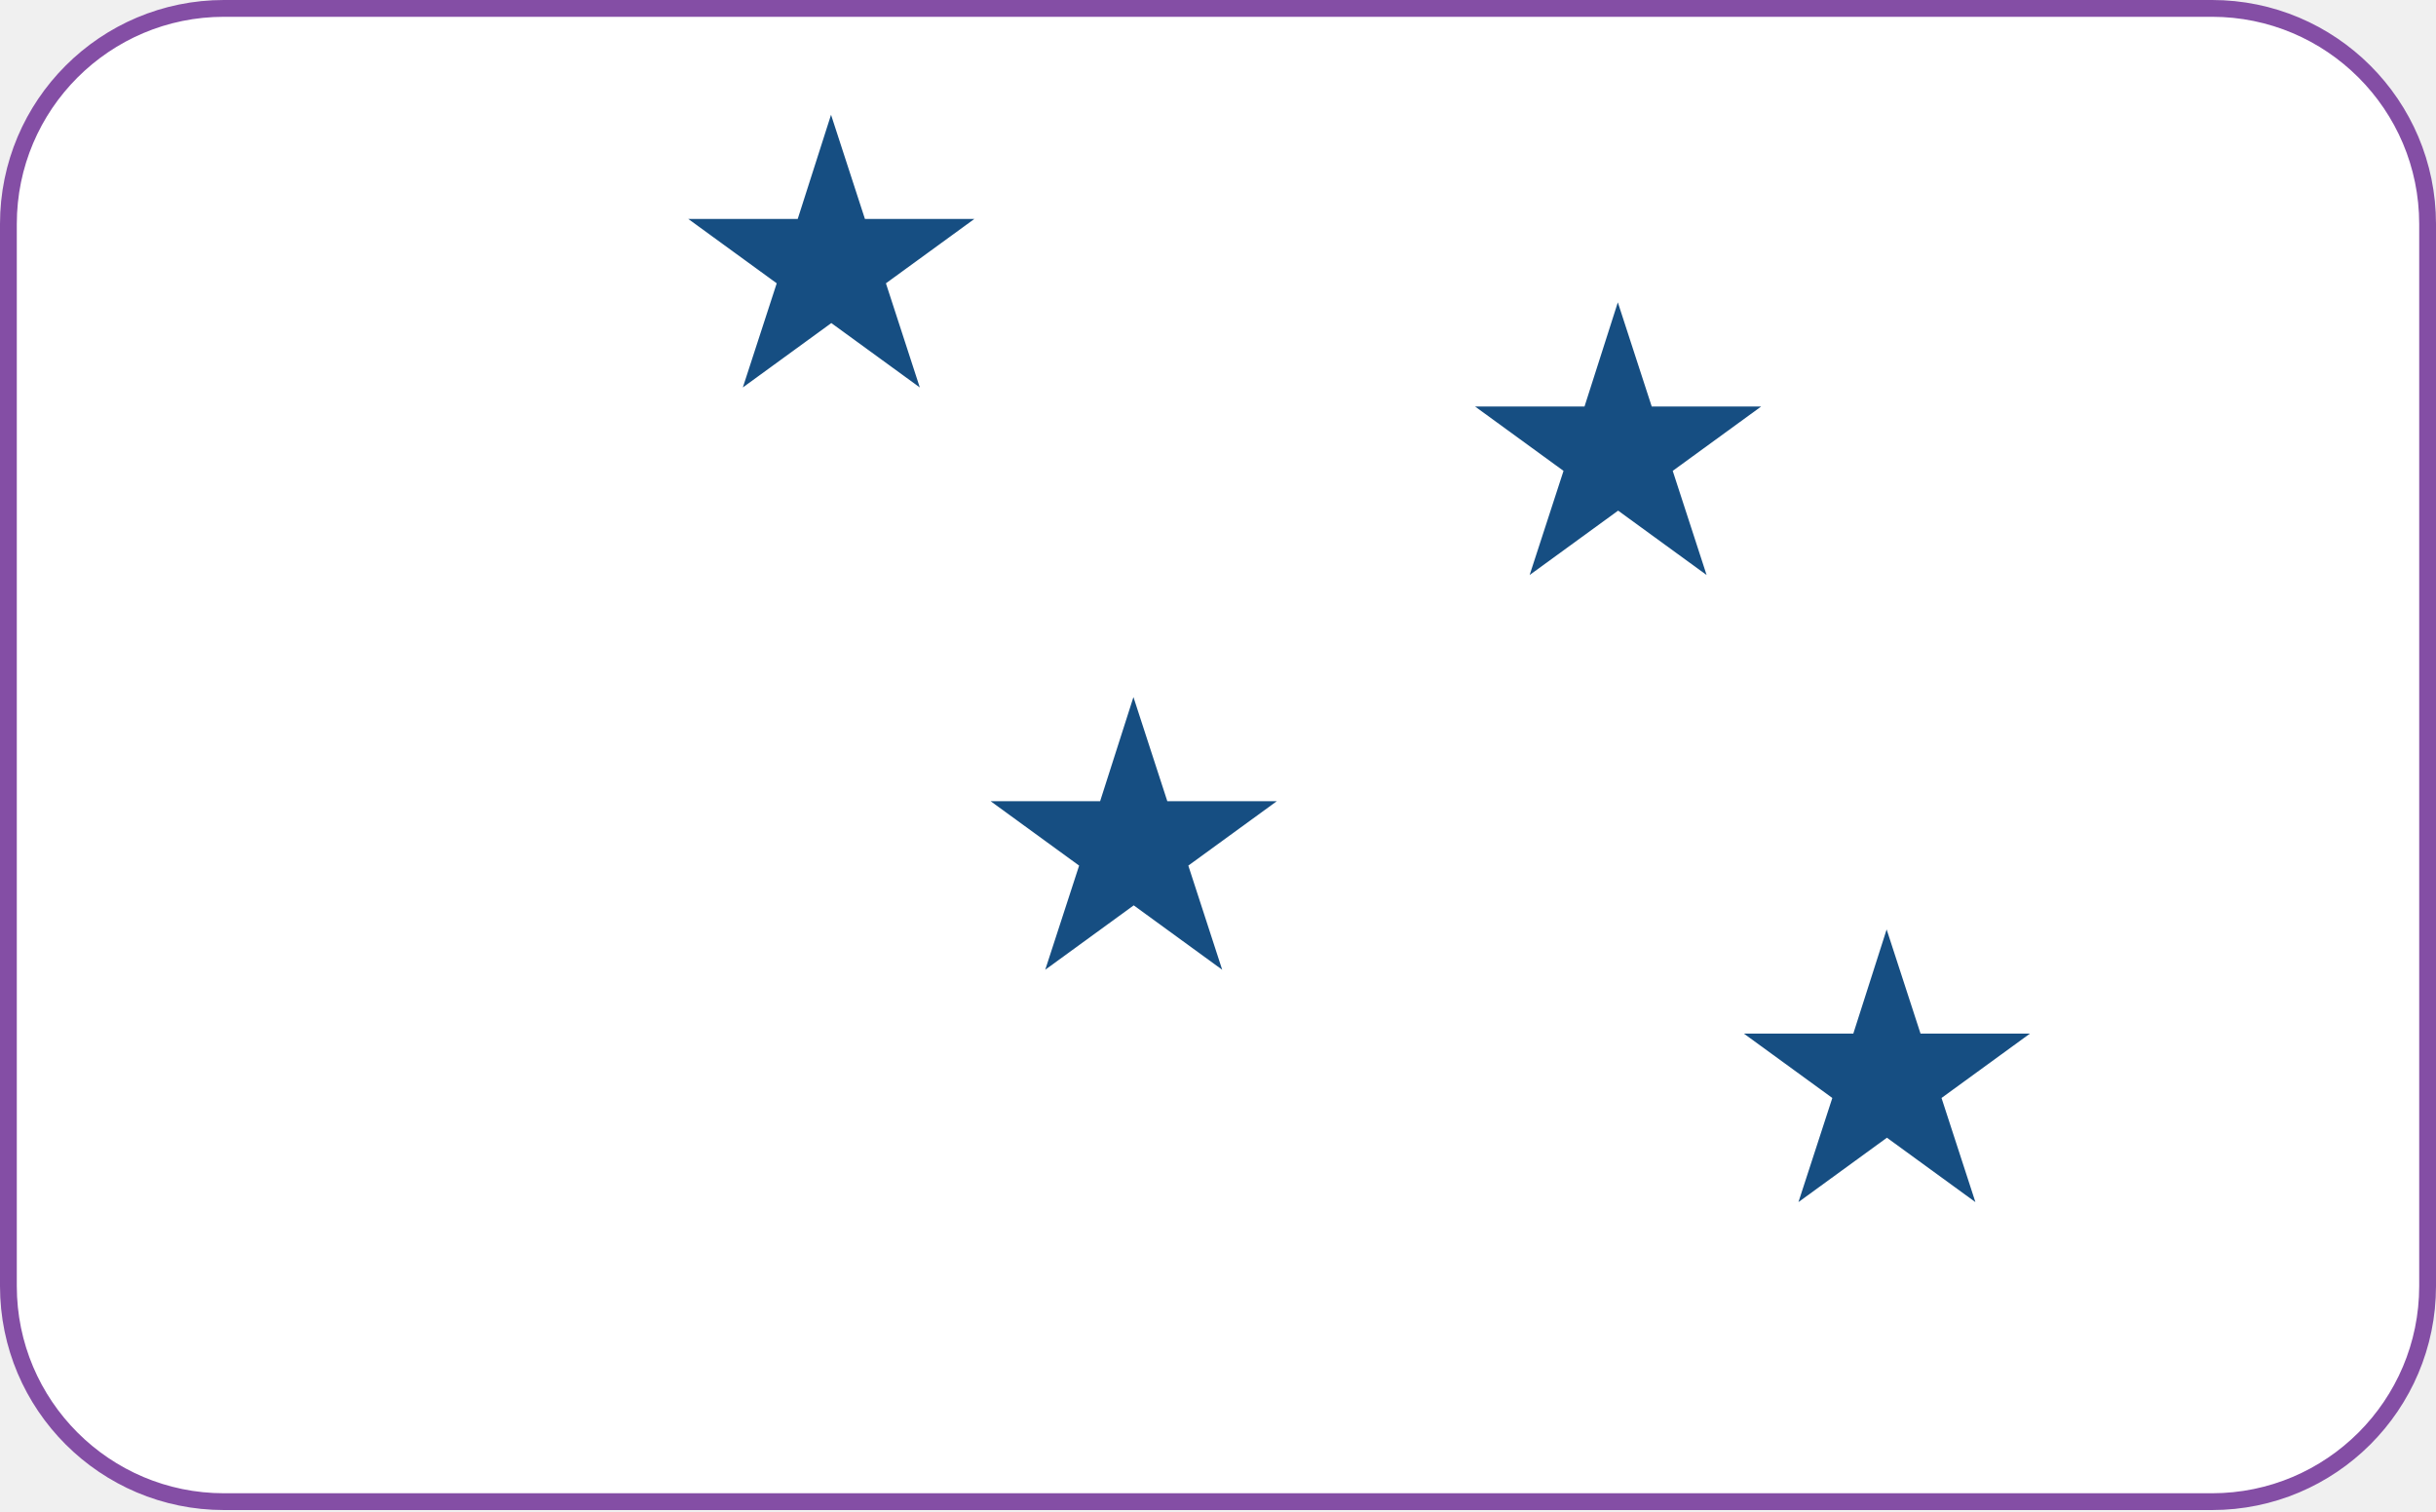
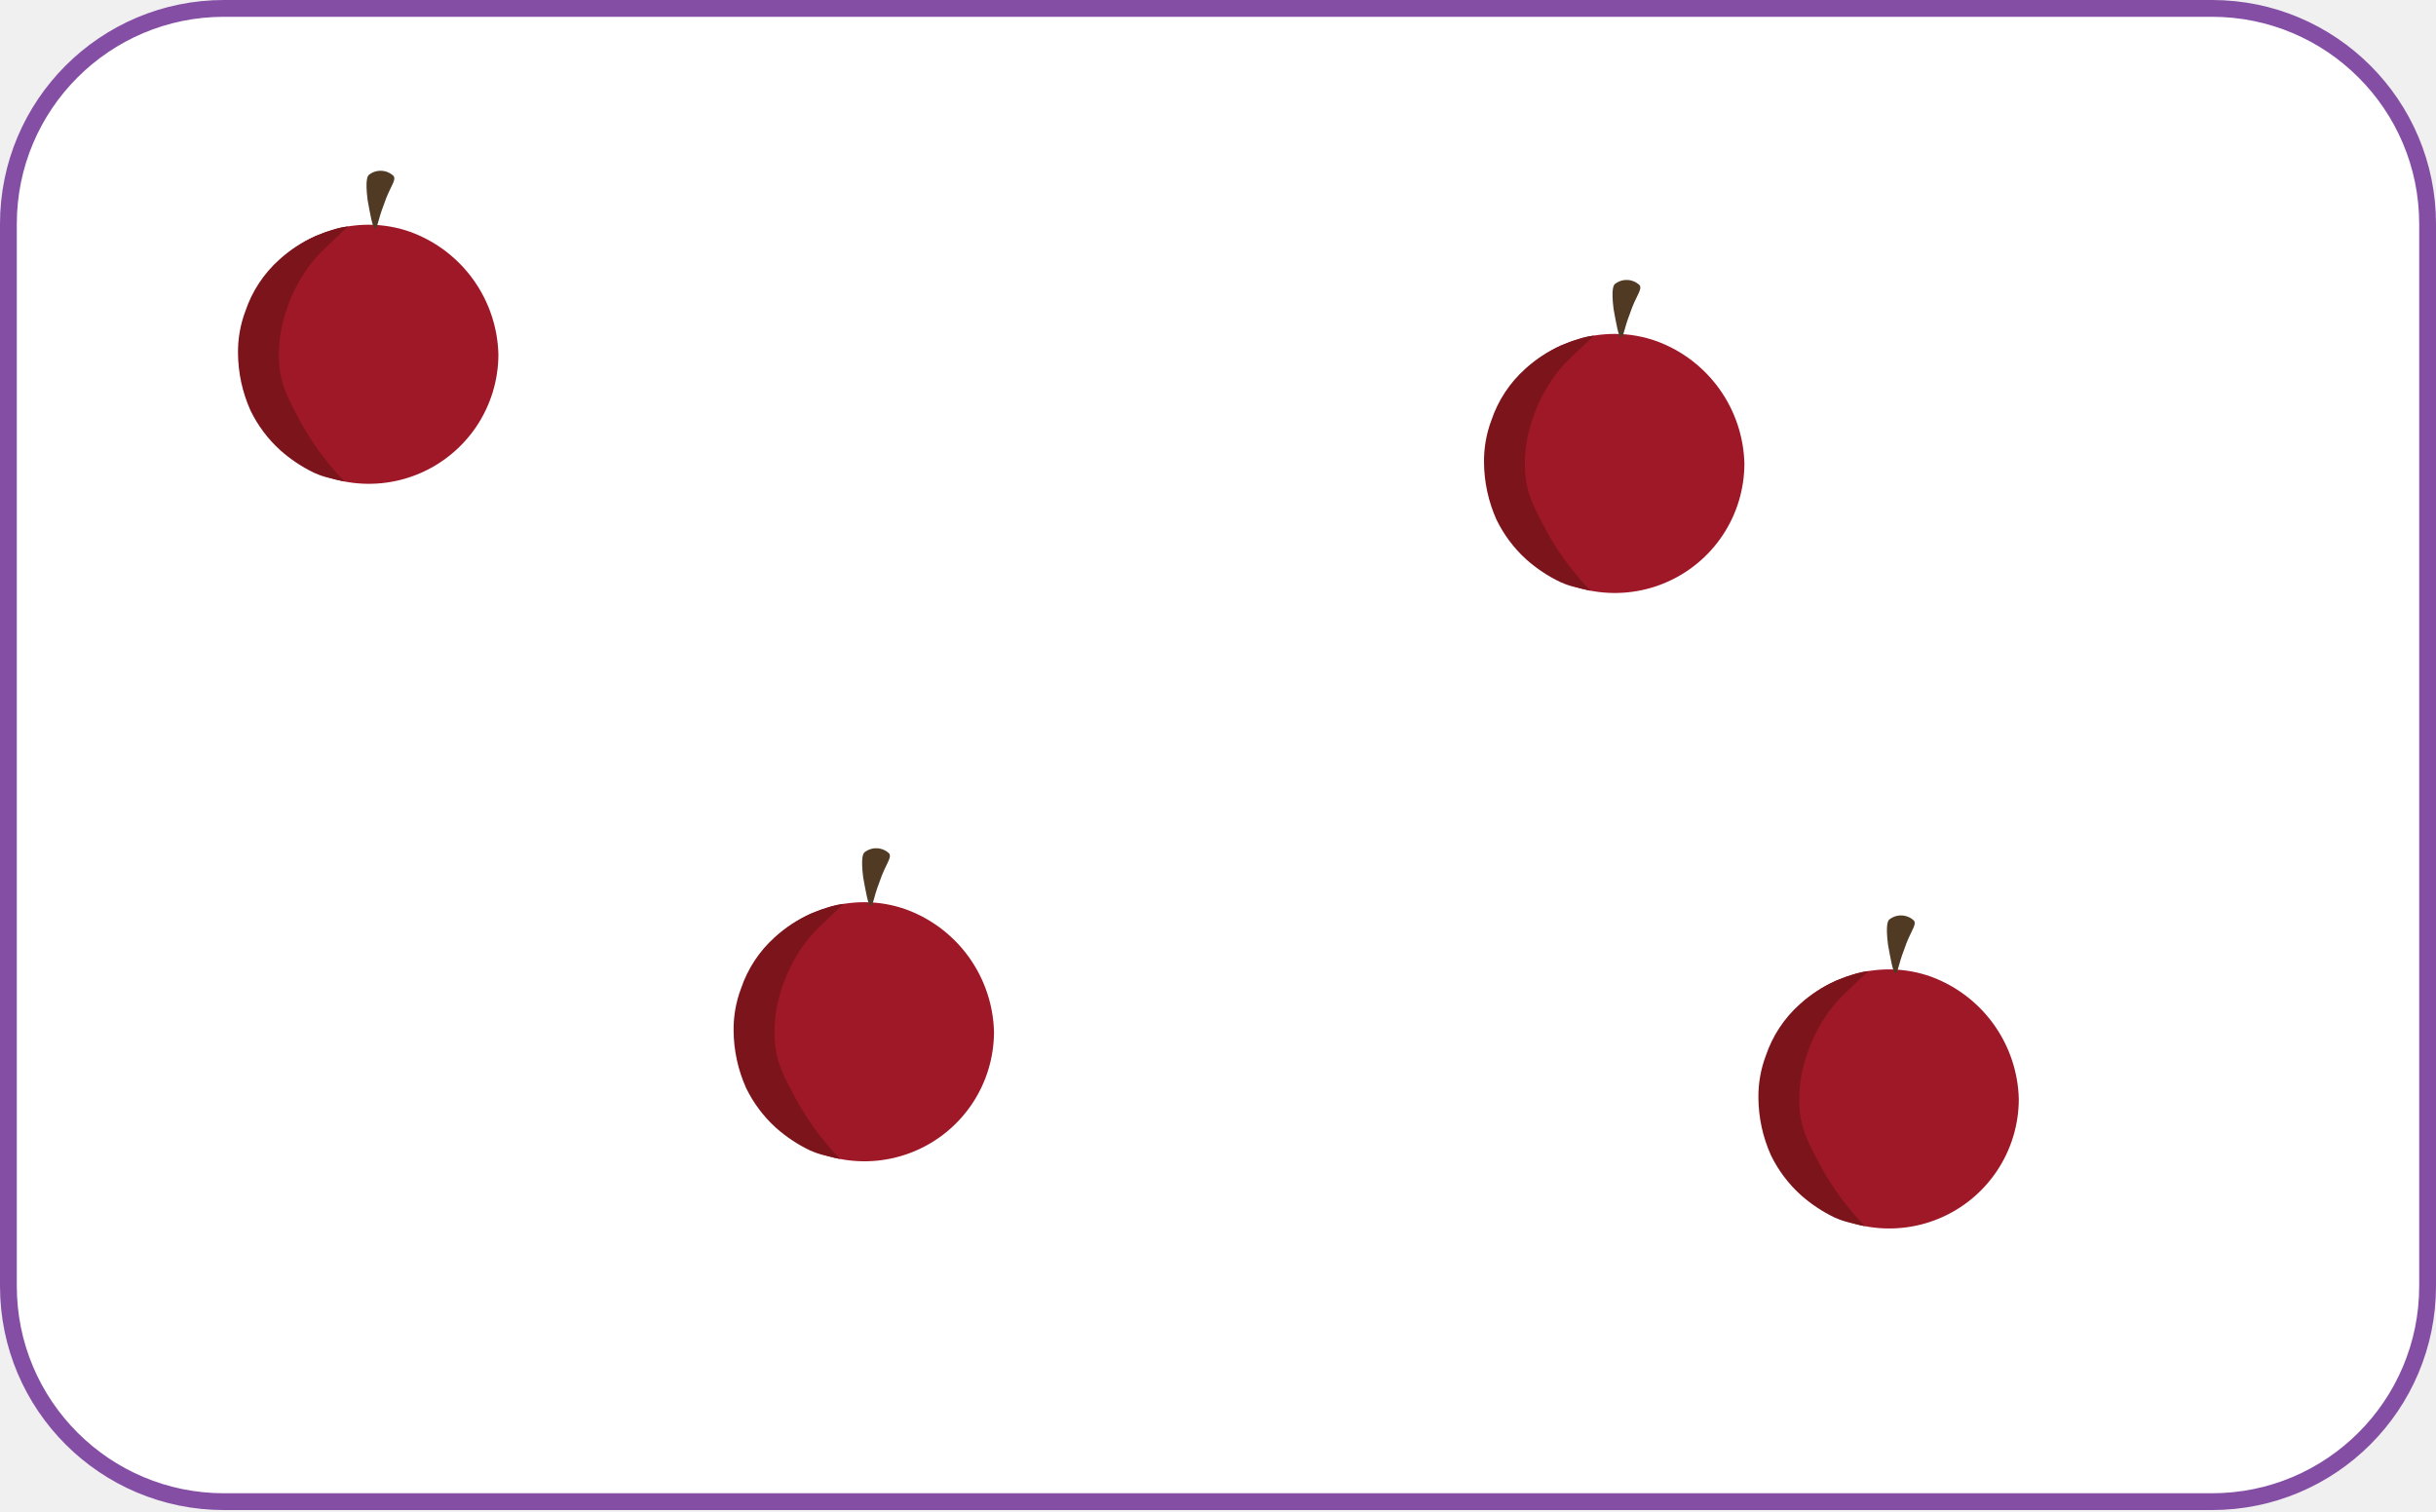
- <svg xmlns="http://www.w3.org/2000/svg" width="870" height="540" version="1.1" id="Ebene_1" x="0px" y="0px" viewBox="0 0 870 540" style="enable-background:new 0 0 870 540;" xml:space="preserve">
-   <style type="text/css">
- 	.st0{fill:#FFFFFF;stroke:#844EA5;stroke-width:6;}
- 	.st1{fill:#164E82;}
- </style>
-   <path class="st0" d="M80,3h710c42.5,0,77,34.5,77,77v379.4c0,42.5-34.5,77-77,77H80c-42.5,0-77-34.5-77-77V80C3,37.5,37.5,3,80,3z" />
-   <path class="st1" d="M404.8,249l12.1,37.2h39.1l-31.6,23l12.1,37.2l-31.6-23l-31.6,23l12.1-37.2l-31.6-23h39.1L404.8,249z" />
-   <path class="st1" d="M296.8,41l12.1,37.2h39.1l-31.6,23l12.1,37.2l-31.6-23l-31.6,23l12.1-37.2l-31.6-23h39.1L296.8,41z" />
-   <path class="st1" d="M577.8,108l12.1,37.2h39.1l-31.6,23l12.1,37.2l-31.6-23l-31.6,23l12.1-37.2l-31.6-23h39.1L577.8,108z" />
-   <path class="st1" d="M673.8,332l12.1,37.2h39.1l-31.6,23l12.1,37.2l-31.6-23l-31.6,23l12.1-37.2l-31.6-23h39.1L673.8,332z" />
+ <svg xmlns="http://www.w3.org/2000/svg" viewBox="0 0 870 540" fill="none">
+   <rect x="3" y="3" width="864" height="533.4" rx="77" fill="white" stroke="#844EA5" stroke-width="6" />
+   <path d="M178 126.541C178.001 135.693 175.288 144.641 170.204 152.251C165.12 159.861 157.894 165.793 149.438 169.296C140.983 172.799 131.679 173.717 122.702 171.932C113.726 170.147 105.48 165.74 99.008 159.269C92.536 152.797 88.128 144.552 86.343 135.576C84.557 126.599 85.473 117.295 88.975 108.839C92.478 100.384 98.409 93.156 106.019 88.072C113.628 82.987 122.575 80.273 131.728 80.273C136.887 80.279 142.006 81.183 146.855 82.946C155.801 86.279 163.547 92.211 169.097 99.979C174.646 107.747 177.747 116.997 178 126.541Z" fill="#9F1827" />
+   <path d="M123.049 172.003C122.053 171.808 121.243 171.623 120.677 171.487C120.042 171.334 119.906 171.29 118.66 170.982C117.414 170.675 117.4 170.677 116.893 170.547C116.348 170.408 115.603 170.203 114.743 169.907C114.743 169.907 113.465 169.47 112.147 168.871C107.794 166.767 103.751 164.072 100.134 160.862C95.694 156.845 92.068 152.01 89.456 146.622C86.569 140.184 85.052 133.216 85.003 126.161C84.938 120.994 85.845 115.861 87.676 111.029C90.048 104.018 94.185 97.736 99.689 92.788C103.522 89.313 107.876 86.46 112.593 84.334C115.067 83.315 117.591 82.423 120.156 81.661C120.792 81.485 121.482 81.318 122.225 81.175C122.984 81.027 123.7 80.922 124.369 80.847C123.447 81.677 122.097 82.918 120.49 84.442C117.743 87.048 113.893 90.659 112.147 92.784C107.813 98.062 104.494 104.097 102.359 110.584C100.192 116.717 99.282 123.224 99.686 129.716C100.174 137.522 103.162 142.867 106.805 149.738C111.146 157.886 116.615 165.382 123.049 172.003Z" fill="#7B141B" />
+   <path d="M131.725 62.473C133.006 61.447 134.619 60.926 136.259 61.008C137.898 61.09 139.451 61.77 140.624 62.918C141.513 64.698 139.288 66.478 137.064 73.149C134.839 78.933 134.839 81.602 133.949 81.602C133.058 81.602 132.169 76.263 131.276 71.372C130.389 64.251 131.28 62.916 131.725 62.473Z" fill="#503A23" />
+   <path d="M355 368.541C355.001 377.693 352.288 386.641 347.204 394.251C342.12 401.861 334.894 407.793 326.438 411.296C317.983 414.799 308.679 415.717 299.702 413.932C290.726 412.147 282.48 407.74 276.008 401.269C269.536 394.797 265.128 386.552 263.343 377.576C261.557 368.599 262.473 359.295 265.975 350.839C269.478 342.384 275.409 335.156 283.019 330.072C290.628 324.987 299.575 322.273 308.728 322.273C313.887 322.279 319.006 323.183 323.855 324.946C332.801 328.279 340.547 334.211 346.097 341.979C351.646 349.747 354.747 358.997 355 368.541Z" fill="#9F1827" />
+   <path d="M300.049 414.003C299.053 413.808 298.243 413.623 297.677 413.487C297.042 413.334 296.906 413.29 295.66 412.982C294.414 412.675 294.4 412.677 293.893 412.547C293.348 412.408 292.603 412.203 291.743 411.907C291.743 411.907 290.465 411.47 289.147 410.871C284.794 408.767 280.751 406.072 277.134 402.862C272.694 398.845 269.068 394.01 266.456 388.622C263.569 382.184 262.052 375.216 262.003 368.161C261.938 362.994 262.845 357.861 264.676 353.029C267.048 346.018 271.185 339.736 276.689 334.788C280.522 331.313 284.876 328.46 289.593 326.334C292.067 325.315 294.591 324.423 297.156 323.661C297.792 323.485 298.482 323.318 299.225 323.175C299.984 323.027 300.7 322.922 301.369 322.847C300.447 323.677 299.097 324.917 297.49 326.442C294.743 329.048 290.893 332.659 289.147 334.784C284.813 340.062 281.494 346.097 279.359 352.584C277.192 358.717 276.283 365.224 276.686 371.716C277.174 379.522 280.162 384.867 283.805 391.738C288.146 399.886 293.615 407.382 300.049 414.003Z" fill="#7B141B" />
+   <path d="M308.725 304.473C310.006 303.447 311.619 302.926 313.259 303.008C314.898 303.09 316.451 303.77 317.624 304.918C318.513 306.698 316.288 308.478 314.064 315.149C311.839 320.933 311.839 323.602 310.949 323.602C310.058 323.602 309.169 318.263 308.276 313.372C307.389 306.251 308.28 304.916 308.725 304.473Z" fill="#503A23" />
+   <path d="M721 392.541C721.001 401.693 718.288 410.641 713.204 418.251C708.12 425.861 700.894 431.793 692.438 435.296C683.983 438.799 674.679 439.717 665.702 437.932C656.726 436.147 648.48 431.74 642.008 425.269C635.536 418.797 631.128 410.552 629.343 401.576C627.557 392.599 628.473 383.295 631.975 374.839C635.478 366.384 641.409 359.156 649.019 354.072C656.628 348.987 665.575 346.273 674.728 346.273C679.887 346.279 685.006 347.183 689.855 348.946C698.801 352.279 706.547 358.211 712.097 365.979C717.646 373.747 720.747 382.997 721 392.541Z" fill="#9F1827" />
+   <path d="M666.049 438.003C665.053 437.808 664.243 437.623 663.677 437.487C663.042 437.334 662.906 437.29 661.66 436.982C660.414 436.675 660.4 436.677 659.893 436.547C659.348 436.408 658.603 436.203 657.743 435.907C657.743 435.907 656.465 435.47 655.147 434.871C650.794 432.767 646.751 430.072 643.134 426.862C638.694 422.845 635.068 418.01 632.456 412.622C629.569 406.184 628.052 399.216 628.003 392.161C627.938 386.994 628.845 381.861 630.676 377.029C633.048 370.018 637.185 363.736 642.689 358.788C646.522 355.313 650.876 352.46 655.593 350.334C658.067 349.315 660.591 348.423 663.156 347.661C663.792 347.485 664.482 347.318 665.225 347.175C665.984 347.027 666.7 346.922 667.369 346.847C666.447 347.677 665.097 348.917 663.49 350.442C660.743 353.048 656.893 356.659 655.147 358.784C650.813 364.062 647.494 370.097 645.359 376.584C643.192 382.717 642.283 389.224 642.686 395.716C643.174 403.522 646.162 408.867 649.805 415.738C654.146 423.886 659.615 431.382 666.049 438.003Z" fill="#7B141B" />
+   <path d="M674.725 328.473C676.006 327.447 677.619 326.926 679.259 327.008C680.898 327.09 682.451 327.77 683.624 328.918C684.513 330.698 682.288 332.478 680.064 339.149C677.839 344.933 677.839 347.602 676.949 347.602C676.058 347.602 675.169 342.263 674.276 337.372C673.389 330.251 674.28 328.916 674.725 328.473Z" fill="#503A23" />
+   <path d="M623 165.541C623.001 174.693 620.288 183.641 615.204 191.251C610.12 198.861 602.894 204.793 594.438 208.296C585.983 211.799 576.679 212.717 567.702 210.932C558.726 209.147 550.48 204.74 544.008 198.269C537.536 191.797 533.128 183.552 531.343 174.576C529.557 165.599 530.473 156.295 533.975 147.839C537.478 139.384 543.409 132.156 551.019 127.072C558.628 121.987 567.575 119.273 576.728 119.273C581.887 119.279 587.006 120.183 591.855 121.946C600.801 125.279 608.547 131.211 614.097 138.979C619.646 146.747 622.747 155.997 623 165.541Z" fill="#9F1827" />
+   <path d="M568.049 211.003C567.053 210.808 566.243 210.623 565.677 210.487C565.042 210.334 564.906 210.29 563.66 209.982C562.414 209.675 562.4 209.677 561.893 209.547C561.348 209.408 560.603 209.203 559.743 208.907C559.743 208.907 558.465 208.47 557.147 207.871C552.794 205.767 548.751 203.072 545.134 199.862C540.694 195.845 537.068 191.01 534.456 185.622C531.569 179.184 530.052 172.216 530.003 165.161C529.938 159.994 530.845 154.861 532.676 150.029C535.048 143.018 539.185 136.736 544.689 131.788C548.522 128.313 552.876 125.46 557.593 123.334C560.067 122.315 562.591 121.423 565.156 120.661C565.792 120.485 566.482 120.318 567.225 120.175C567.984 120.027 568.7 119.922 569.369 119.847C568.447 120.677 567.097 121.917 565.49 123.442C562.743 126.048 558.893 129.659 557.147 131.784C552.813 137.062 549.494 143.097 547.359 149.584C545.192 155.717 544.283 162.224 544.686 168.716C545.174 176.522 548.162 181.867 551.805 188.738C556.146 196.886 561.615 204.382 568.049 211.003Z" fill="#7B141B" />
+   <path d="M576.725 101.473C578.006 100.447 579.619 99.926 581.259 100.008C582.898 100.09 584.451 100.77 585.624 101.918C586.513 103.698 584.288 105.478 582.064 112.149C579.839 117.933 579.839 120.602 578.949 120.602C578.058 120.602 577.169 115.263 576.276 110.372C575.389 103.251 576.28 101.916 576.725 101.473Z" fill="#503A23" />
</svg>
